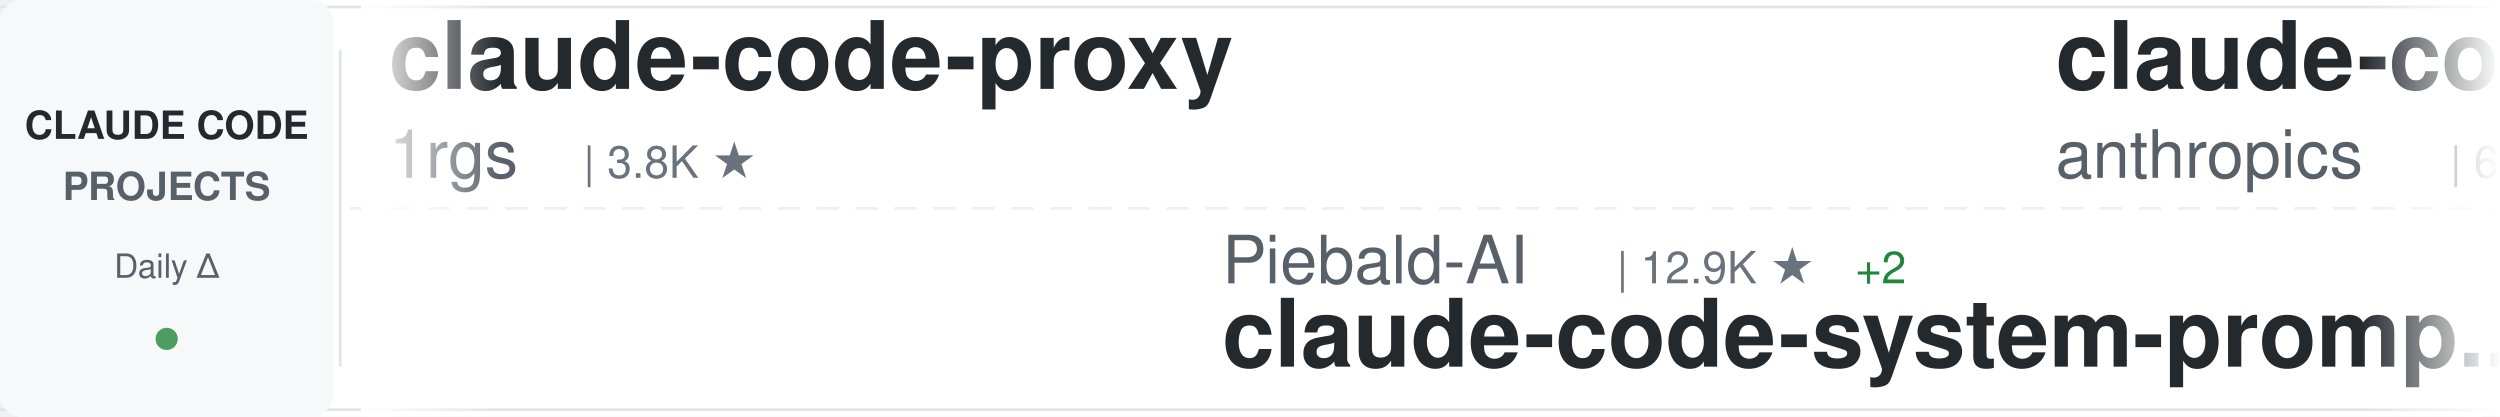
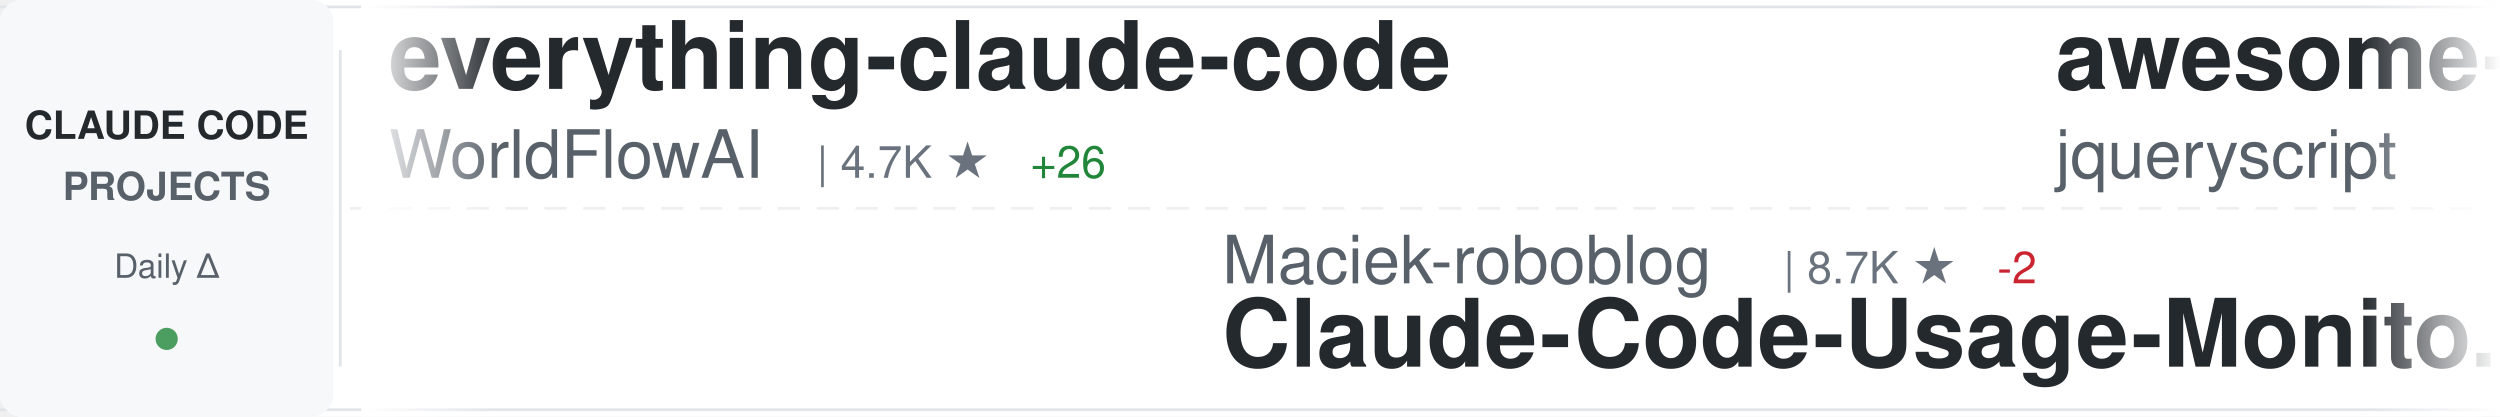
<svg xmlns="http://www.w3.org/2000/svg" width="900" height="150">
  <defs>
    <linearGradient id="awesomeLeftFade" x1="0%" y1="0%" x2="100%" y2="0%">
      <stop offset="0%" style="stop-color:#ffffff;stop-opacity:1" />
      <stop offset="100%" style="stop-color:#ffffff;stop-opacity:0" />
    </linearGradient>
    <linearGradient id="awesomeRightFade" x1="0%" y1="0%" x2="100%" y2="0%">
      <stop offset="0%" style="stop-color:#ffffff;stop-opacity:0" />
      <stop offset="100%" style="stop-color:#ffffff;stop-opacity:1" />
    </linearGradient>
  </defs>
  <rect width="900" height="150" fill="#ffffff" rx="8" />
  <rect x="0" y="2" width="900" height="1" fill="#e1e4e8" />
  <rect x="0" y="147" width="900" height="1" fill="#e1e4e8" />
  <line x1="0" y1="75" x2="900" y2="75" stroke="#e1e4e8" stroke-width="1" stroke-dasharray="8 6" opacity="0.6" />
  <rect x="0" y="0" width="120" height="150" fill="#f6f8fa" rx="8" />
  <text x="60" y="50" font-family="-apple-system, BlinkMacSystemFont, 'Segoe UI', Helvetica, Arial, sans-serif" font-size="14" font-weight="600" fill="#24292e" text-anchor="middle">CLAUDE CODE</text>
  <text x="60" y="72" font-family="-apple-system, BlinkMacSystemFont, 'Segoe UI', Helvetica, Arial, sans-serif" font-size="14" font-weight="600" fill="#586069" text-anchor="middle">PROJECTS</text>
  <text x="60" y="100" font-family="-apple-system, BlinkMacSystemFont, 'Segoe UI', Helvetica, Arial, sans-serif" font-size="12" font-weight="500" fill="#586069" text-anchor="middle">Daily Δ</text>
  <circle cx="60" cy="122" r="4" fill="#22863a" opacity="0.8" />
  <rect x="122" y="18" width="1" height="114" fill="#e1e4e8" />
  <clipPath id="awesomeTickerClip">
    <rect x="130" y="0" width="770" height="150" />
  </clipPath>
  <g clip-path="url(#awesomeTickerClip)">
    <g id="awesomeTickerItems">
      <animateTransform attributeName="transform" attributeType="XML" type="translate" from="0 0" to="-3000 0" dur="54s" repeatCount="indefinite" />
      <g transform="translate(0, 0)">
-         <text x="140" y="32" font-family="-apple-system, BlinkMacSystemFont, 'Segoe UI', Helvetica, Arial, sans-serif" font-size="34" font-weight="600" fill="#24292e">claude-code-proxy</text>
-         <text x="140" y="64" font-family="-apple-system, BlinkMacSystemFont, 'Segoe UI', Helvetica, Arial, sans-serif" font-size="24" font-weight="400" fill="#586069">1rgs</text>
-         <text x="210" y="64" font-family="-apple-system, BlinkMacSystemFont, 'Segoe UI', Helvetica, Arial, sans-serif" font-size="16" font-weight="500" fill="#6a737d">| 3.8K ★</text>
+         <text x="140" y="32" font-family="-apple-system, BlinkMacSystemFont, 'Segoe UI', Helvetica, Arial, sans-serif" font-size="34" font-weight="600" fill="#24292e">everything-claude-code</text>
+         <text x="140" y="64" font-family="-apple-system, BlinkMacSystemFont, 'Segoe UI', Helvetica, Arial, sans-serif" font-size="24" font-weight="400" fill="#586069">WorldFlowAI</text>
+         <text x="294" y="64" font-family="-apple-system, BlinkMacSystemFont, 'Segoe UI', Helvetica, Arial, sans-serif" font-size="16" font-weight="500" fill="#6a737d">| 4.7K ★</text>
+         <text x="371" y="64" font-family="-apple-system, BlinkMacSystemFont, 'Segoe UI', Helvetica, Arial, sans-serif" font-size="16" font-weight="500" fill="#22863a"> +26</text>
      </g>
      <g transform="translate(300, 0)">
-         <text x="140" y="102" font-family="-apple-system, BlinkMacSystemFont, 'Segoe UI', Helvetica, Arial, sans-serif" font-size="24" font-weight="400" fill="#586069">Piebald-AI</text>
-         <text x="282" y="102" font-family="-apple-system, BlinkMacSystemFont, 'Segoe UI', Helvetica, Arial, sans-serif" font-size="16" font-weight="500" fill="#6a737d">| 12.9K ★</text>
-         <text x="368" y="102" font-family="-apple-system, BlinkMacSystemFont, 'Segoe UI', Helvetica, Arial, sans-serif" font-size="16" font-weight="500" fill="#22863a"> +2</text>
-         <text x="140" y="132" font-family="-apple-system, BlinkMacSystemFont, 'Segoe UI', Helvetica, Arial, sans-serif" font-size="34" font-weight="600" fill="#24292e">claude-code-system-promp...</text>
+         <text x="140" y="102" font-family="-apple-system, BlinkMacSystemFont, 'Segoe UI', Helvetica, Arial, sans-serif" font-size="24" font-weight="400" fill="#586069">Maciek-roboblog</text>
+         <text x="342" y="102" font-family="-apple-system, BlinkMacSystemFont, 'Segoe UI', Helvetica, Arial, sans-serif" font-size="16" font-weight="500" fill="#6a737d">| 8.7K ★</text>
+         <text x="419" y="102" font-family="-apple-system, BlinkMacSystemFont, 'Segoe UI', Helvetica, Arial, sans-serif" font-size="16" font-weight="500" fill="#cb2431"> -2</text>
+         <text x="140" y="132" font-family="-apple-system, BlinkMacSystemFont, 'Segoe UI', Helvetica, Arial, sans-serif" font-size="34" font-weight="600" fill="#24292e">Claude-Code-Usage-Monito...</text>
      </g>
      <g transform="translate(600, 0)">
-         <text x="140" y="32" font-family="-apple-system, BlinkMacSystemFont, 'Segoe UI', Helvetica, Arial, sans-serif" font-size="34" font-weight="600" fill="#24292e">claude-code-security-rev...</text>
-         <text x="140" y="64" font-family="-apple-system, BlinkMacSystemFont, 'Segoe UI', Helvetica, Arial, sans-serif" font-size="24" font-weight="400" fill="#586069">anthropics</text>
-         <text x="282" y="64" font-family="-apple-system, BlinkMacSystemFont, 'Segoe UI', Helvetica, Arial, sans-serif" font-size="16" font-weight="500" fill="#6a737d">| 6.4K ★</text>
-         <text x="359" y="64" font-family="-apple-system, BlinkMacSystemFont, 'Segoe UI', Helvetica, Arial, sans-serif" font-size="16" font-weight="500" fill="#22863a"> +4</text>
+         <text x="140" y="32" font-family="-apple-system, BlinkMacSystemFont, 'Segoe UI', Helvetica, Arial, sans-serif" font-size="34" font-weight="600" fill="#24292e">awesome-claude-code</text>
+         <text x="140" y="64" font-family="-apple-system, BlinkMacSystemFont, 'Segoe UI', Helvetica, Arial, sans-serif" font-size="24" font-weight="400" fill="#586069">jqueryscript</text>
+         <text x="306" y="64" font-family="-apple-system, BlinkMacSystemFont, 'Segoe UI', Helvetica, Arial, sans-serif" font-size="16" font-weight="500" fill="#6a737d">| 531 ★</text>
+         <text x="374" y="64" font-family="-apple-system, BlinkMacSystemFont, 'Segoe UI', Helvetica, Arial, sans-serif" font-size="16" font-weight="500" fill="#22863a"> +1</text>
      </g>
      <g transform="translate(900, 0)">
-         <text x="140" y="102" font-family="-apple-system, BlinkMacSystemFont, 'Segoe UI', Helvetica, Arial, sans-serif" font-size="24" font-weight="400" fill="#586069">affaan-m</text>
-         <text x="258" y="102" font-family="-apple-system, BlinkMacSystemFont, 'Segoe UI', Helvetica, Arial, sans-serif" font-size="16" font-weight="500" fill="#6a737d">| 279.6K ★</text>
-         <text x="353" y="102" font-family="-apple-system, BlinkMacSystemFont, 'Segoe UI', Helvetica, Arial, sans-serif" font-size="16" font-weight="500" fill="#22863a"> +190</text>
-         <text x="140" y="132" font-family="-apple-system, BlinkMacSystemFont, 'Segoe UI', Helvetica, Arial, sans-serif" font-size="34" font-weight="600" fill="#24292e">ECC</text>
+         <text x="140" y="102" font-family="-apple-system, BlinkMacSystemFont, 'Segoe UI', Helvetica, Arial, sans-serif" font-size="24" font-weight="400" fill="#586069">pedrohcgs</text>
+         <text x="270" y="102" font-family="-apple-system, BlinkMacSystemFont, 'Segoe UI', Helvetica, Arial, sans-serif" font-size="16" font-weight="500" fill="#6a737d">| 1.7K ★</text>
+         <text x="140" y="132" font-family="-apple-system, BlinkMacSystemFont, 'Segoe UI', Helvetica, Arial, sans-serif" font-size="34" font-weight="600" fill="#24292e">claude-code-my-workflow</text>
      </g>
      <g transform="translate(1200, 0)">
-         <text x="140" y="32" font-family="-apple-system, BlinkMacSystemFont, 'Segoe UI', Helvetica, Arial, sans-serif" font-size="34" font-weight="600" fill="#24292e">Claude-code</text>
-         <text x="140" y="64" font-family="-apple-system, BlinkMacSystemFont, 'Segoe UI', Helvetica, Arial, sans-serif" font-size="24" font-weight="400" fill="#586069">zstmfhy</text>
-         <text x="246" y="64" font-family="-apple-system, BlinkMacSystemFont, 'Segoe UI', Helvetica, Arial, sans-serif" font-size="16" font-weight="500" fill="#6a737d">| 188 ★</text>
+         <text x="140" y="32" font-family="-apple-system, BlinkMacSystemFont, 'Segoe UI', Helvetica, Arial, sans-serif" font-size="34" font-weight="600" fill="#24292e">ClaudeCode</text>
+         <text x="140" y="64" font-family="-apple-system, BlinkMacSystemFont, 'Segoe UI', Helvetica, Arial, sans-serif" font-size="24" font-weight="400" fill="#586069">guanshan</text>
+         <text x="258" y="64" font-family="-apple-system, BlinkMacSystemFont, 'Segoe UI', Helvetica, Arial, sans-serif" font-size="16" font-weight="500" fill="#6a737d">| 60 ★</text>
      </g>
      <g transform="translate(1500, 0)">
-         <text x="140" y="102" font-family="-apple-system, BlinkMacSystemFont, 'Segoe UI', Helvetica, Arial, sans-serif" font-size="24" font-weight="400" fill="#586069">OrcaWhisper</text>
-         <text x="294" y="102" font-family="-apple-system, BlinkMacSystemFont, 'Segoe UI', Helvetica, Arial, sans-serif" font-size="16" font-weight="500" fill="#6a737d">| 103 ★</text>
-         <text x="140" y="132" font-family="-apple-system, BlinkMacSystemFont, 'Segoe UI', Helvetica, Arial, sans-serif" font-size="34" font-weight="600" fill="#24292e">Claude-Code</text>
+         <text x="140" y="102" font-family="-apple-system, BlinkMacSystemFont, 'Segoe UI', Helvetica, Arial, sans-serif" font-size="24" font-weight="400" fill="#586069">disler</text>
+         <text x="234" y="102" font-family="-apple-system, BlinkMacSystemFont, 'Segoe UI', Helvetica, Arial, sans-serif" font-size="16" font-weight="500" fill="#6a737d">| 1.7K ★</text>
+         <text x="140" y="132" font-family="-apple-system, BlinkMacSystemFont, 'Segoe UI', Helvetica, Arial, sans-serif" font-size="34" font-weight="600" fill="#24292e">pi-vs-claude-code</text>
      </g>
      <g transform="translate(1800, 0)">
-         <text x="140" y="32" font-family="-apple-system, BlinkMacSystemFont, 'Segoe UI', Helvetica, Arial, sans-serif" font-size="34" font-weight="600" fill="#24292e">claude_codex_bridge</text>
-         <text x="140" y="64" font-family="-apple-system, BlinkMacSystemFont, 'Segoe UI', Helvetica, Arial, sans-serif" font-size="24" font-weight="400" fill="#586069">SeemSeam</text>
-         <text x="258" y="64" font-family="-apple-system, BlinkMacSystemFont, 'Segoe UI', Helvetica, Arial, sans-serif" font-size="16" font-weight="500" fill="#6a737d">| 3.6K ★</text>
-         <text x="335" y="64" font-family="-apple-system, BlinkMacSystemFont, 'Segoe UI', Helvetica, Arial, sans-serif" font-size="16" font-weight="500" fill="#22863a"> +1</text>
+         <text x="140" y="32" font-family="-apple-system, BlinkMacSystemFont, 'Segoe UI', Helvetica, Arial, sans-serif" font-size="34" font-weight="600" fill="#24292e">Claude-Code</text>
+         <text x="140" y="64" font-family="-apple-system, BlinkMacSystemFont, 'Segoe UI', Helvetica, Arial, sans-serif" font-size="24" font-weight="400" fill="#586069">KPR111</text>
+         <text x="234" y="64" font-family="-apple-system, BlinkMacSystemFont, 'Segoe UI', Helvetica, Arial, sans-serif" font-size="16" font-weight="500" fill="#6a737d">| 18 ★</text>
      </g>
      <g transform="translate(2100, 0)">
-         <text x="140" y="102" font-family="-apple-system, BlinkMacSystemFont, 'Segoe UI', Helvetica, Arial, sans-serif" font-size="24" font-weight="400" fill="#586069">Windy3f3f3f3f</text>
-         <text x="318" y="102" font-family="-apple-system, BlinkMacSystemFont, 'Segoe UI', Helvetica, Arial, sans-serif" font-size="16" font-weight="500" fill="#6a737d">| 3.7K ★</text>
-         <text x="395" y="102" font-family="-apple-system, BlinkMacSystemFont, 'Segoe UI', Helvetica, Arial, sans-serif" font-size="16" font-weight="500" fill="#22863a"> +4</text>
-         <text x="140" y="132" font-family="-apple-system, BlinkMacSystemFont, 'Segoe UI', Helvetica, Arial, sans-serif" font-size="34" font-weight="600" fill="#24292e">how-claude-code-works</text>
+         <text x="140" y="102" font-family="-apple-system, BlinkMacSystemFont, 'Segoe UI', Helvetica, Arial, sans-serif" font-size="24" font-weight="400" fill="#586069">andrew-kramer-inno</text>
+         <text x="378" y="102" font-family="-apple-system, BlinkMacSystemFont, 'Segoe UI', Helvetica, Arial, sans-serif" font-size="16" font-weight="500" fill="#6a737d">| 593 ★</text>
+         <text x="446" y="102" font-family="-apple-system, BlinkMacSystemFont, 'Segoe UI', Helvetica, Arial, sans-serif" font-size="16" font-weight="500" fill="#cb2431"> -1</text>
+         <text x="140" y="132" font-family="-apple-system, BlinkMacSystemFont, 'Segoe UI', Helvetica, Arial, sans-serif" font-size="34" font-weight="600" fill="#24292e">claude-code-source-build</text>
      </g>
      <g transform="translate(2400, 0)">
-         <text x="140" y="32" font-family="-apple-system, BlinkMacSystemFont, 'Segoe UI', Helvetica, Arial, sans-serif" font-size="34" font-weight="600" fill="#24292e">ClaudeCodeAgents</text>
-         <text x="140" y="64" font-family="-apple-system, BlinkMacSystemFont, 'Segoe UI', Helvetica, Arial, sans-serif" font-size="24" font-weight="400" fill="#586069">darcyegb</text>
-         <text x="258" y="64" font-family="-apple-system, BlinkMacSystemFont, 'Segoe UI', Helvetica, Arial, sans-serif" font-size="16" font-weight="500" fill="#6a737d">| 777 ★</text>
-         <text x="326" y="64" font-family="-apple-system, BlinkMacSystemFont, 'Segoe UI', Helvetica, Arial, sans-serif" font-size="16" font-weight="500" fill="#22863a"> +1</text>
+         <text x="140" y="32" font-family="-apple-system, BlinkMacSystemFont, 'Segoe UI', Helvetica, Arial, sans-serif" font-size="34" font-weight="600" fill="#24292e">free-claude-code</text>
+         <text x="140" y="64" font-family="-apple-system, BlinkMacSystemFont, 'Segoe UI', Helvetica, Arial, sans-serif" font-size="24" font-weight="400" fill="#586069">Alishahryar1</text>
+         <text x="306" y="64" font-family="-apple-system, BlinkMacSystemFont, 'Segoe UI', Helvetica, Arial, sans-serif" font-size="16" font-weight="500" fill="#6a737d">| 60.6K ★</text>
+         <text x="392" y="64" font-family="-apple-system, BlinkMacSystemFont, 'Segoe UI', Helvetica, Arial, sans-serif" font-size="16" font-weight="500" fill="#22863a"> +61</text>
      </g>
      <g transform="translate(2700, 0)">
-         <text x="140" y="102" font-family="-apple-system, BlinkMacSystemFont, 'Segoe UI', Helvetica, Arial, sans-serif" font-size="24" font-weight="400" fill="#586069">overwirehq</text>
-         <text x="282" y="102" font-family="-apple-system, BlinkMacSystemFont, 'Segoe UI', Helvetica, Arial, sans-serif" font-size="16" font-weight="500" fill="#6a737d">| 2.8K ★</text>
-         <text x="140" y="132" font-family="-apple-system, BlinkMacSystemFont, 'Segoe UI', Helvetica, Arial, sans-serif" font-size="34" font-weight="600" fill="#24292e">claude-code-telegram</text>
+         <text x="140" y="102" font-family="-apple-system, BlinkMacSystemFont, 'Segoe UI', Helvetica, Arial, sans-serif" font-size="24" font-weight="400" fill="#586069">hangsman</text>
+         <text x="258" y="102" font-family="-apple-system, BlinkMacSystemFont, 'Segoe UI', Helvetica, Arial, sans-serif" font-size="16" font-weight="500" fill="#6a737d">| 797 ★</text>
+         <text x="140" y="132" font-family="-apple-system, BlinkMacSystemFont, 'Segoe UI', Helvetica, Arial, sans-serif" font-size="34" font-weight="600" fill="#24292e">claude-code-source</text>
      </g>
      <g transform="translate(3000, 0)">
-         <text x="140" y="32" font-family="-apple-system, BlinkMacSystemFont, 'Segoe UI', Helvetica, Arial, sans-serif" font-size="34" font-weight="600" fill="#24292e">claude-code-proxy</text>
-         <text x="140" y="64" font-family="-apple-system, BlinkMacSystemFont, 'Segoe UI', Helvetica, Arial, sans-serif" font-size="24" font-weight="400" fill="#586069">1rgs</text>
-         <text x="210" y="64" font-family="-apple-system, BlinkMacSystemFont, 'Segoe UI', Helvetica, Arial, sans-serif" font-size="16" font-weight="500" fill="#6a737d">| 3.8K ★</text>
+         <text x="140" y="32" font-family="-apple-system, BlinkMacSystemFont, 'Segoe UI', Helvetica, Arial, sans-serif" font-size="34" font-weight="600" fill="#24292e">everything-claude-code</text>
+         <text x="140" y="64" font-family="-apple-system, BlinkMacSystemFont, 'Segoe UI', Helvetica, Arial, sans-serif" font-size="24" font-weight="400" fill="#586069">WorldFlowAI</text>
+         <text x="294" y="64" font-family="-apple-system, BlinkMacSystemFont, 'Segoe UI', Helvetica, Arial, sans-serif" font-size="16" font-weight="500" fill="#6a737d">| 4.7K ★</text>
+         <text x="371" y="64" font-family="-apple-system, BlinkMacSystemFont, 'Segoe UI', Helvetica, Arial, sans-serif" font-size="16" font-weight="500" fill="#22863a"> +26</text>
      </g>
      <g transform="translate(3300, 0)">
-         <text x="140" y="102" font-family="-apple-system, BlinkMacSystemFont, 'Segoe UI', Helvetica, Arial, sans-serif" font-size="24" font-weight="400" fill="#586069">Piebald-AI</text>
-         <text x="282" y="102" font-family="-apple-system, BlinkMacSystemFont, 'Segoe UI', Helvetica, Arial, sans-serif" font-size="16" font-weight="500" fill="#6a737d">| 12.9K ★</text>
-         <text x="368" y="102" font-family="-apple-system, BlinkMacSystemFont, 'Segoe UI', Helvetica, Arial, sans-serif" font-size="16" font-weight="500" fill="#22863a"> +2</text>
-         <text x="140" y="132" font-family="-apple-system, BlinkMacSystemFont, 'Segoe UI', Helvetica, Arial, sans-serif" font-size="34" font-weight="600" fill="#24292e">claude-code-system-promp...</text>
+         <text x="140" y="102" font-family="-apple-system, BlinkMacSystemFont, 'Segoe UI', Helvetica, Arial, sans-serif" font-size="24" font-weight="400" fill="#586069">Maciek-roboblog</text>
+         <text x="342" y="102" font-family="-apple-system, BlinkMacSystemFont, 'Segoe UI', Helvetica, Arial, sans-serif" font-size="16" font-weight="500" fill="#6a737d">| 8.7K ★</text>
+         <text x="419" y="102" font-family="-apple-system, BlinkMacSystemFont, 'Segoe UI', Helvetica, Arial, sans-serif" font-size="16" font-weight="500" fill="#cb2431"> -2</text>
+         <text x="140" y="132" font-family="-apple-system, BlinkMacSystemFont, 'Segoe UI', Helvetica, Arial, sans-serif" font-size="34" font-weight="600" fill="#24292e">Claude-Code-Usage-Monito...</text>
      </g>
      <g transform="translate(3600, 0)">
-         <text x="140" y="32" font-family="-apple-system, BlinkMacSystemFont, 'Segoe UI', Helvetica, Arial, sans-serif" font-size="34" font-weight="600" fill="#24292e">claude-code-security-rev...</text>
-         <text x="140" y="64" font-family="-apple-system, BlinkMacSystemFont, 'Segoe UI', Helvetica, Arial, sans-serif" font-size="24" font-weight="400" fill="#586069">anthropics</text>
-         <text x="282" y="64" font-family="-apple-system, BlinkMacSystemFont, 'Segoe UI', Helvetica, Arial, sans-serif" font-size="16" font-weight="500" fill="#6a737d">| 6.4K ★</text>
-         <text x="359" y="64" font-family="-apple-system, BlinkMacSystemFont, 'Segoe UI', Helvetica, Arial, sans-serif" font-size="16" font-weight="500" fill="#22863a"> +4</text>
+         <text x="140" y="32" font-family="-apple-system, BlinkMacSystemFont, 'Segoe UI', Helvetica, Arial, sans-serif" font-size="34" font-weight="600" fill="#24292e">awesome-claude-code</text>
+         <text x="140" y="64" font-family="-apple-system, BlinkMacSystemFont, 'Segoe UI', Helvetica, Arial, sans-serif" font-size="24" font-weight="400" fill="#586069">jqueryscript</text>
+         <text x="306" y="64" font-family="-apple-system, BlinkMacSystemFont, 'Segoe UI', Helvetica, Arial, sans-serif" font-size="16" font-weight="500" fill="#6a737d">| 531 ★</text>
+         <text x="374" y="64" font-family="-apple-system, BlinkMacSystemFont, 'Segoe UI', Helvetica, Arial, sans-serif" font-size="16" font-weight="500" fill="#22863a"> +1</text>
      </g>
      <g transform="translate(3900, 0)">
-         <text x="140" y="102" font-family="-apple-system, BlinkMacSystemFont, 'Segoe UI', Helvetica, Arial, sans-serif" font-size="24" font-weight="400" fill="#586069">affaan-m</text>
-         <text x="258" y="102" font-family="-apple-system, BlinkMacSystemFont, 'Segoe UI', Helvetica, Arial, sans-serif" font-size="16" font-weight="500" fill="#6a737d">| 279.6K ★</text>
-         <text x="353" y="102" font-family="-apple-system, BlinkMacSystemFont, 'Segoe UI', Helvetica, Arial, sans-serif" font-size="16" font-weight="500" fill="#22863a"> +190</text>
-         <text x="140" y="132" font-family="-apple-system, BlinkMacSystemFont, 'Segoe UI', Helvetica, Arial, sans-serif" font-size="34" font-weight="600" fill="#24292e">ECC</text>
+         <text x="140" y="102" font-family="-apple-system, BlinkMacSystemFont, 'Segoe UI', Helvetica, Arial, sans-serif" font-size="24" font-weight="400" fill="#586069">pedrohcgs</text>
+         <text x="270" y="102" font-family="-apple-system, BlinkMacSystemFont, 'Segoe UI', Helvetica, Arial, sans-serif" font-size="16" font-weight="500" fill="#6a737d">| 1.7K ★</text>
+         <text x="140" y="132" font-family="-apple-system, BlinkMacSystemFont, 'Segoe UI', Helvetica, Arial, sans-serif" font-size="34" font-weight="600" fill="#24292e">claude-code-my-workflow</text>
      </g>
    </g>
  </g>
  <rect x="130" y="0" width="50" height="150" fill="url(#awesomeLeftFade)" />
  <rect x="850" y="0" width="50" height="150" fill="url(#awesomeRightFade)" />
</svg>
